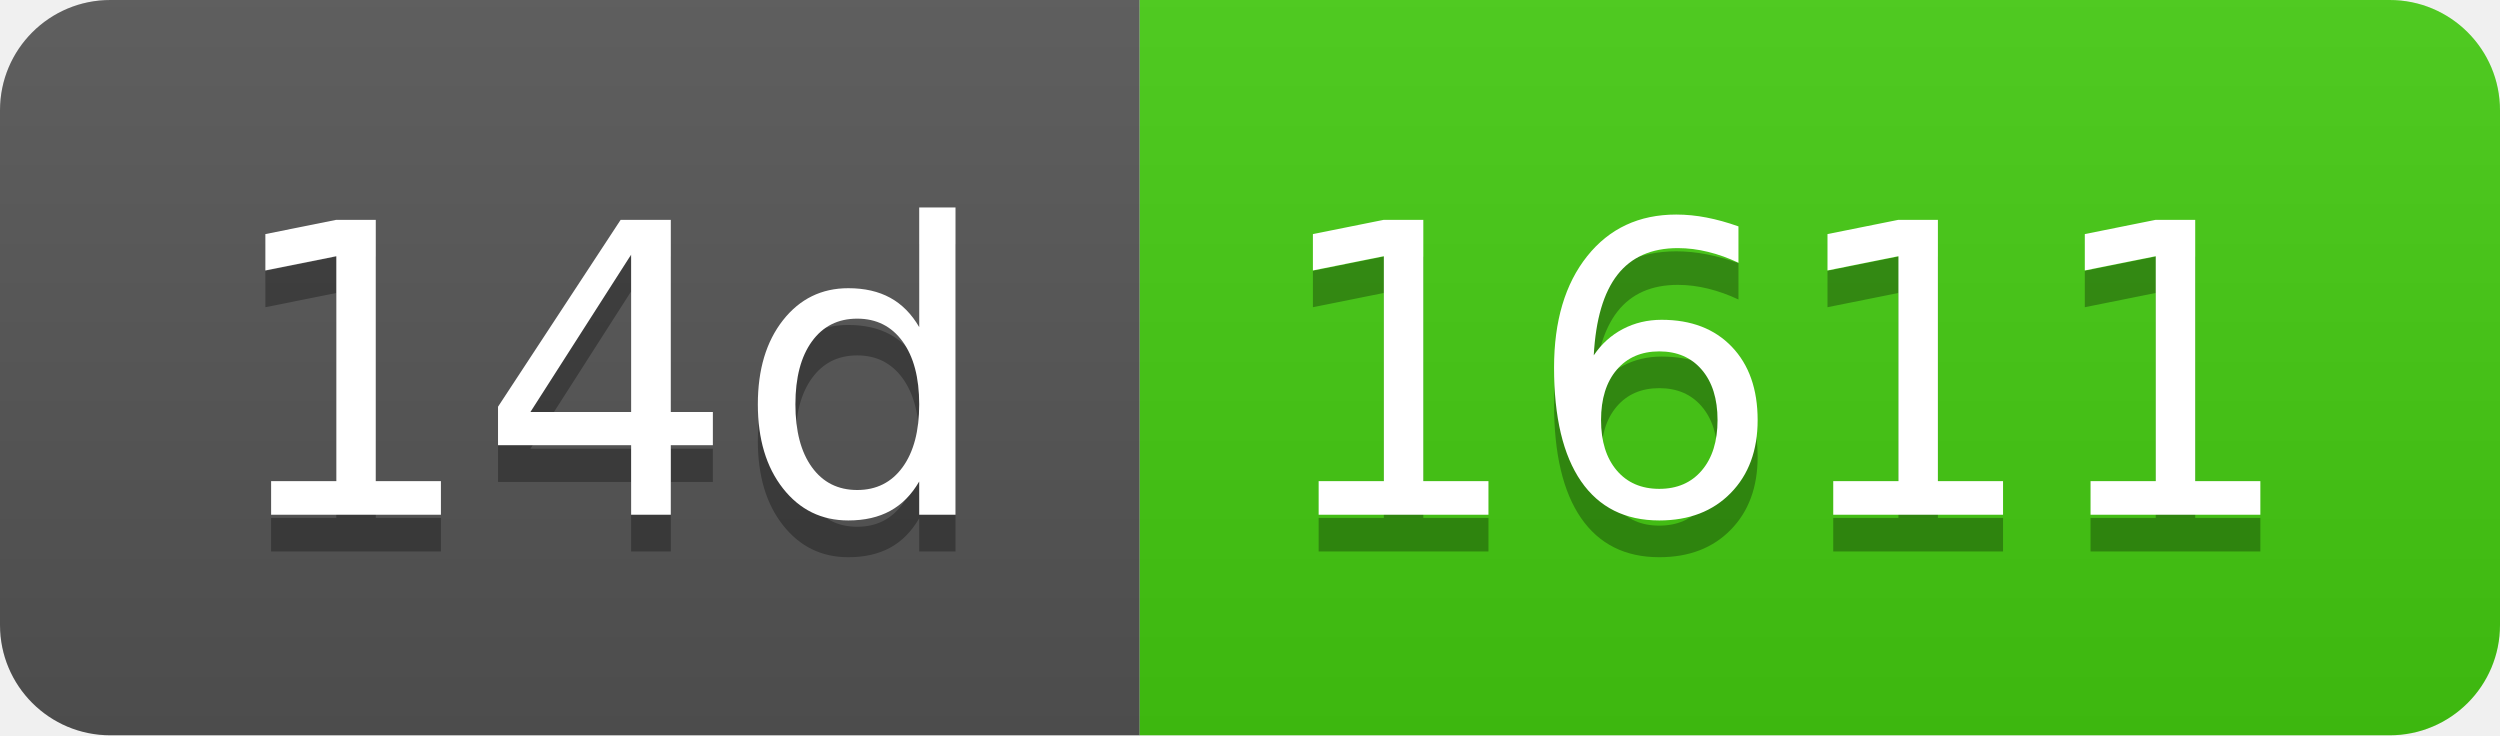
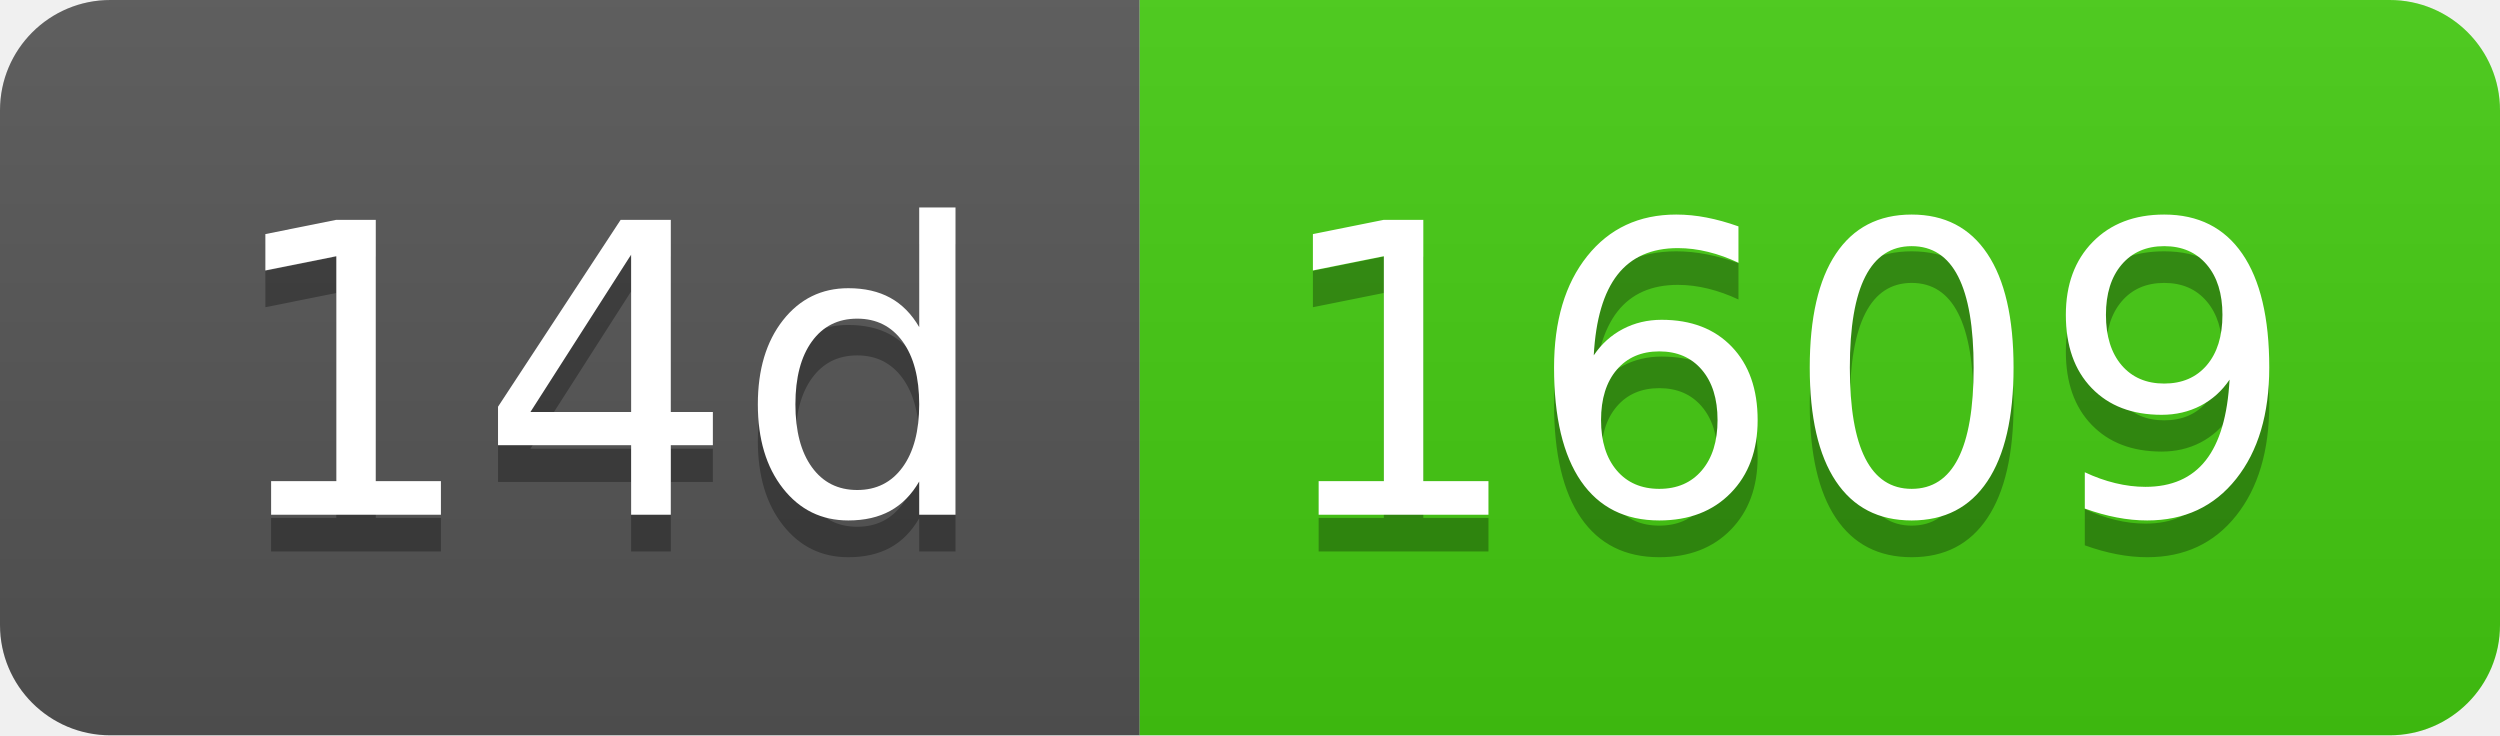
- <svg xmlns="http://www.w3.org/2000/svg" width="68" height="20" role="img" aria-label="14d: 1611">
+ <svg xmlns="http://www.w3.org/2000/svg" width="68" height="20" role="img" aria-label="14d: 1609">
  <linearGradient id="s" x2="0" y2="100%">
    <stop offset="0" stop-color="#bbb" stop-opacity=".1" />
    <stop offset="1" stop-opacity=".1" />
  </linearGradient>
  <clipPath id="r">
    <rect width="68" height="20" rx="3" fill="#fff" />
  </clipPath>
  <g clip-path="url(#r)">
    <rect width="31" height="20" fill="#555" />
    <rect x="31" width="37" height="20" fill="#4c1" />
    <rect width="68" height="20" fill="url(#s)" />
  </g>
  <g fill="#fff" text-anchor="middle" font-family="Verdana,Geneva,DejaVu Sans,sans-serif" text-rendering="geometricPrecision" font-size="110">
    <text aria-hidden="true" x="165" y="150" fill="#010101" fill-opacity=".3" transform="scale(.1)" textLength="210">14d</text>
    <text x="165" y="140" transform="scale(.1)" fill="#fff" textLength="210">14d</text>
-     <text aria-hidden="true" x="485" y="150" fill="#010101" fill-opacity=".3" transform="scale(.1)" textLength="270">1611</text>
-     <text x="485" y="140" transform="scale(.1)" fill="#fff" textLength="270">1611</text>
+     <text aria-hidden="true" x="485" y="150" fill="#010101" fill-opacity=".3" transform="scale(.1)" textLength="270">1609</text>
+     <text x="485" y="140" transform="scale(.1)" fill="#fff" textLength="270">1609</text>
  </g>
</svg>
